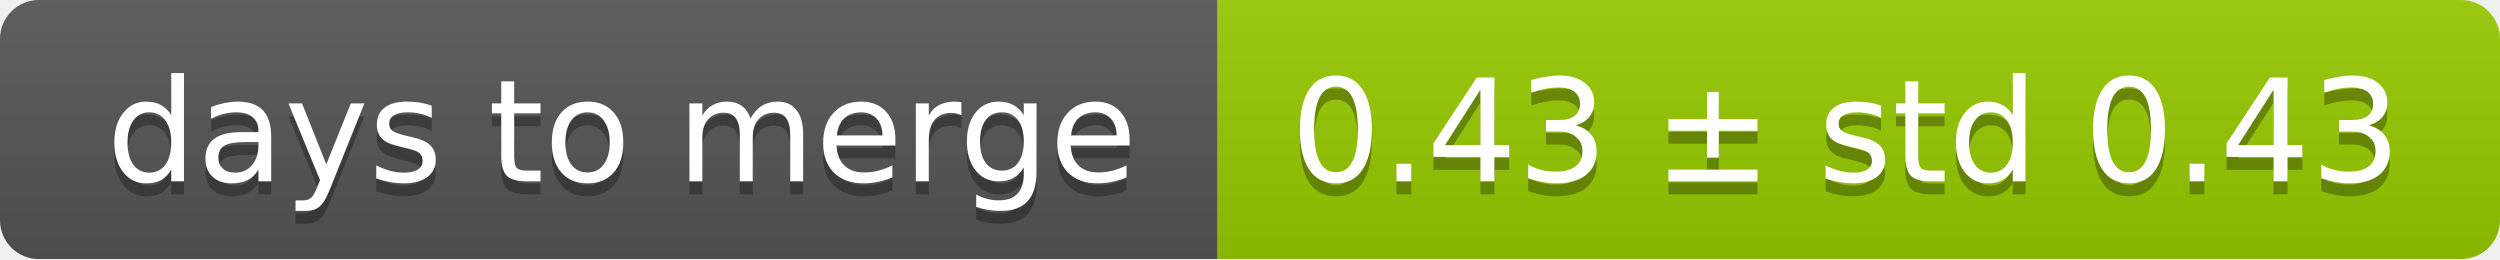
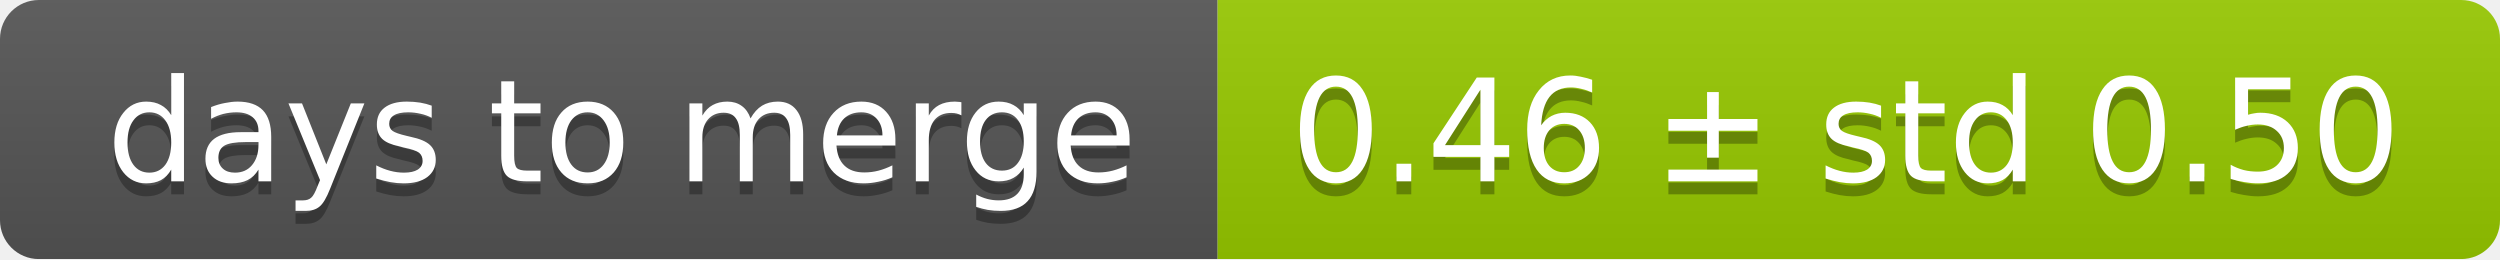
<svg xmlns="http://www.w3.org/2000/svg" width="193" height="20">
  <linearGradient id="smooth" x2="0" y2="100%">
    <stop offset="0" stop-color="#bbb" stop-opacity=".1" />
    <stop offset="1" stop-opacity=".1" />
  </linearGradient>
  <mask id="round">
    <rect width="193" height="20" rx="3" fill="#fff" />
  </mask>
  <g mask="url(#round)">
    <rect width="94" height="20" fill="#555" />
    <rect x="94" width="99" height="20" fill="#97ca00" />
    <rect width="193" height="20" fill="url(#smooth)" />
  </g>
  <g fill="#fff" text-anchor="middle" font-family="DejaVu Sans,Verdana,Geneva,sans-serif" font-size="11">
    <text x="48" y="15" fill="#010101" fill-opacity=".3">days to merge</text>
    <text x="48" y="14">days to merge</text>
-     <text x="142.5" y="15" fill="#010101" fill-opacity=".3">0.43 ± std 0.43</text>
-     <text x="142.5" y="14">0.43 ± std 0.43</text>
+     <text x="142.5" y="15" fill="#010101" fill-opacity=".3">0.46 ± std 0.50</text>
+     <text x="142.5" y="14">0.46 ± std 0.50</text>
  </g>
</svg>
